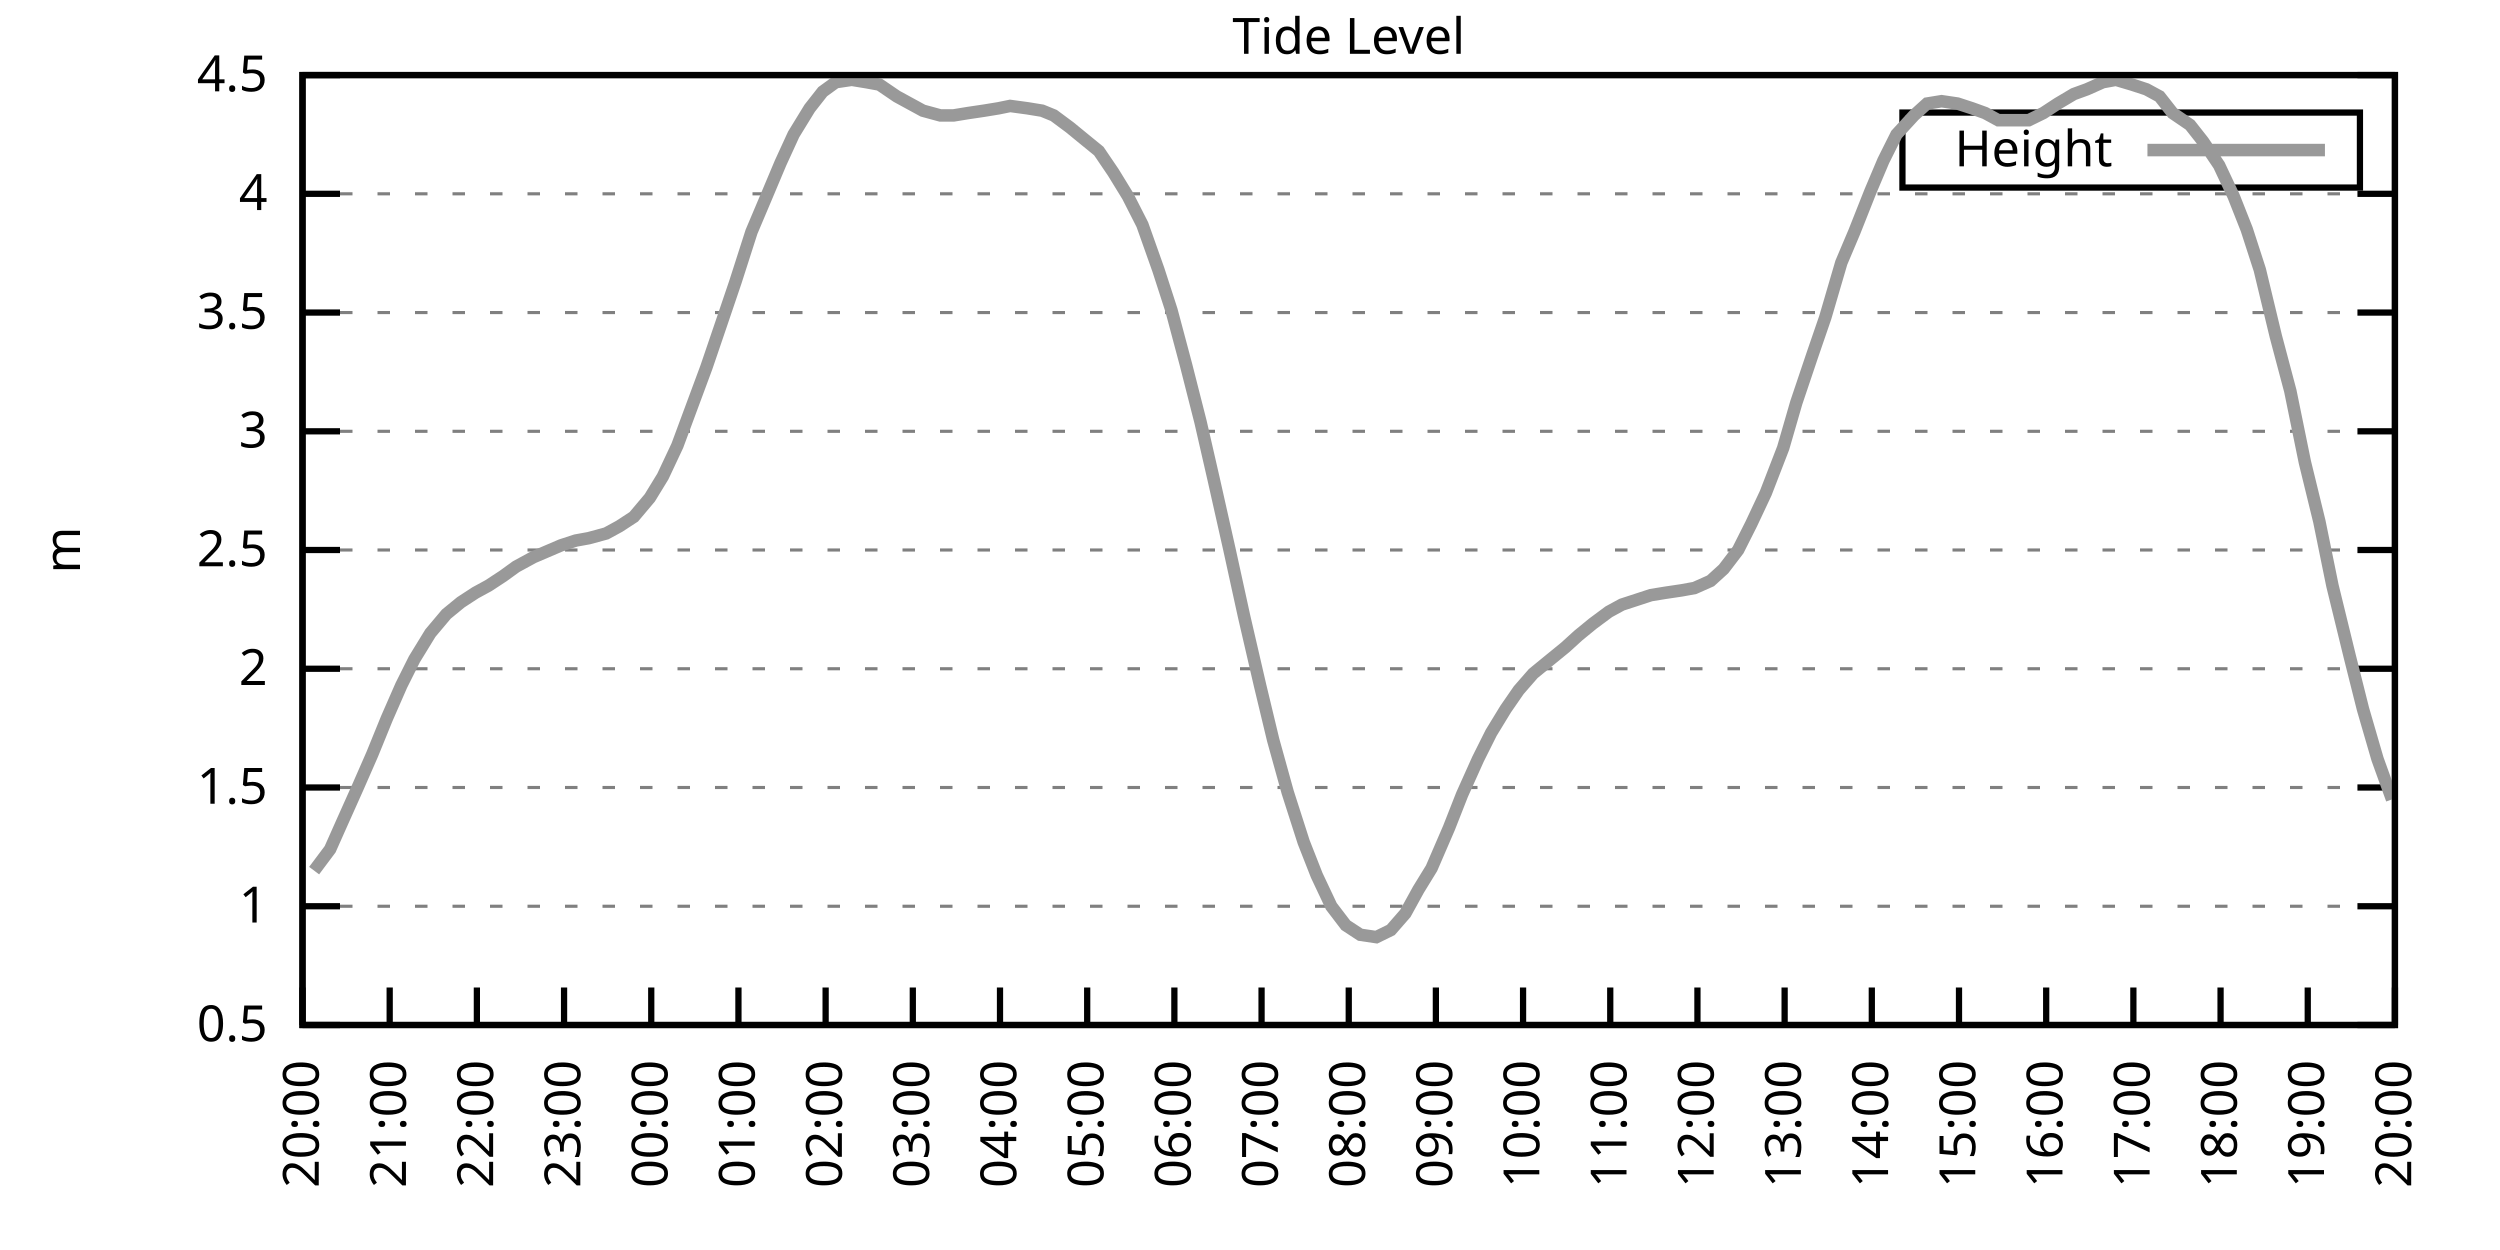
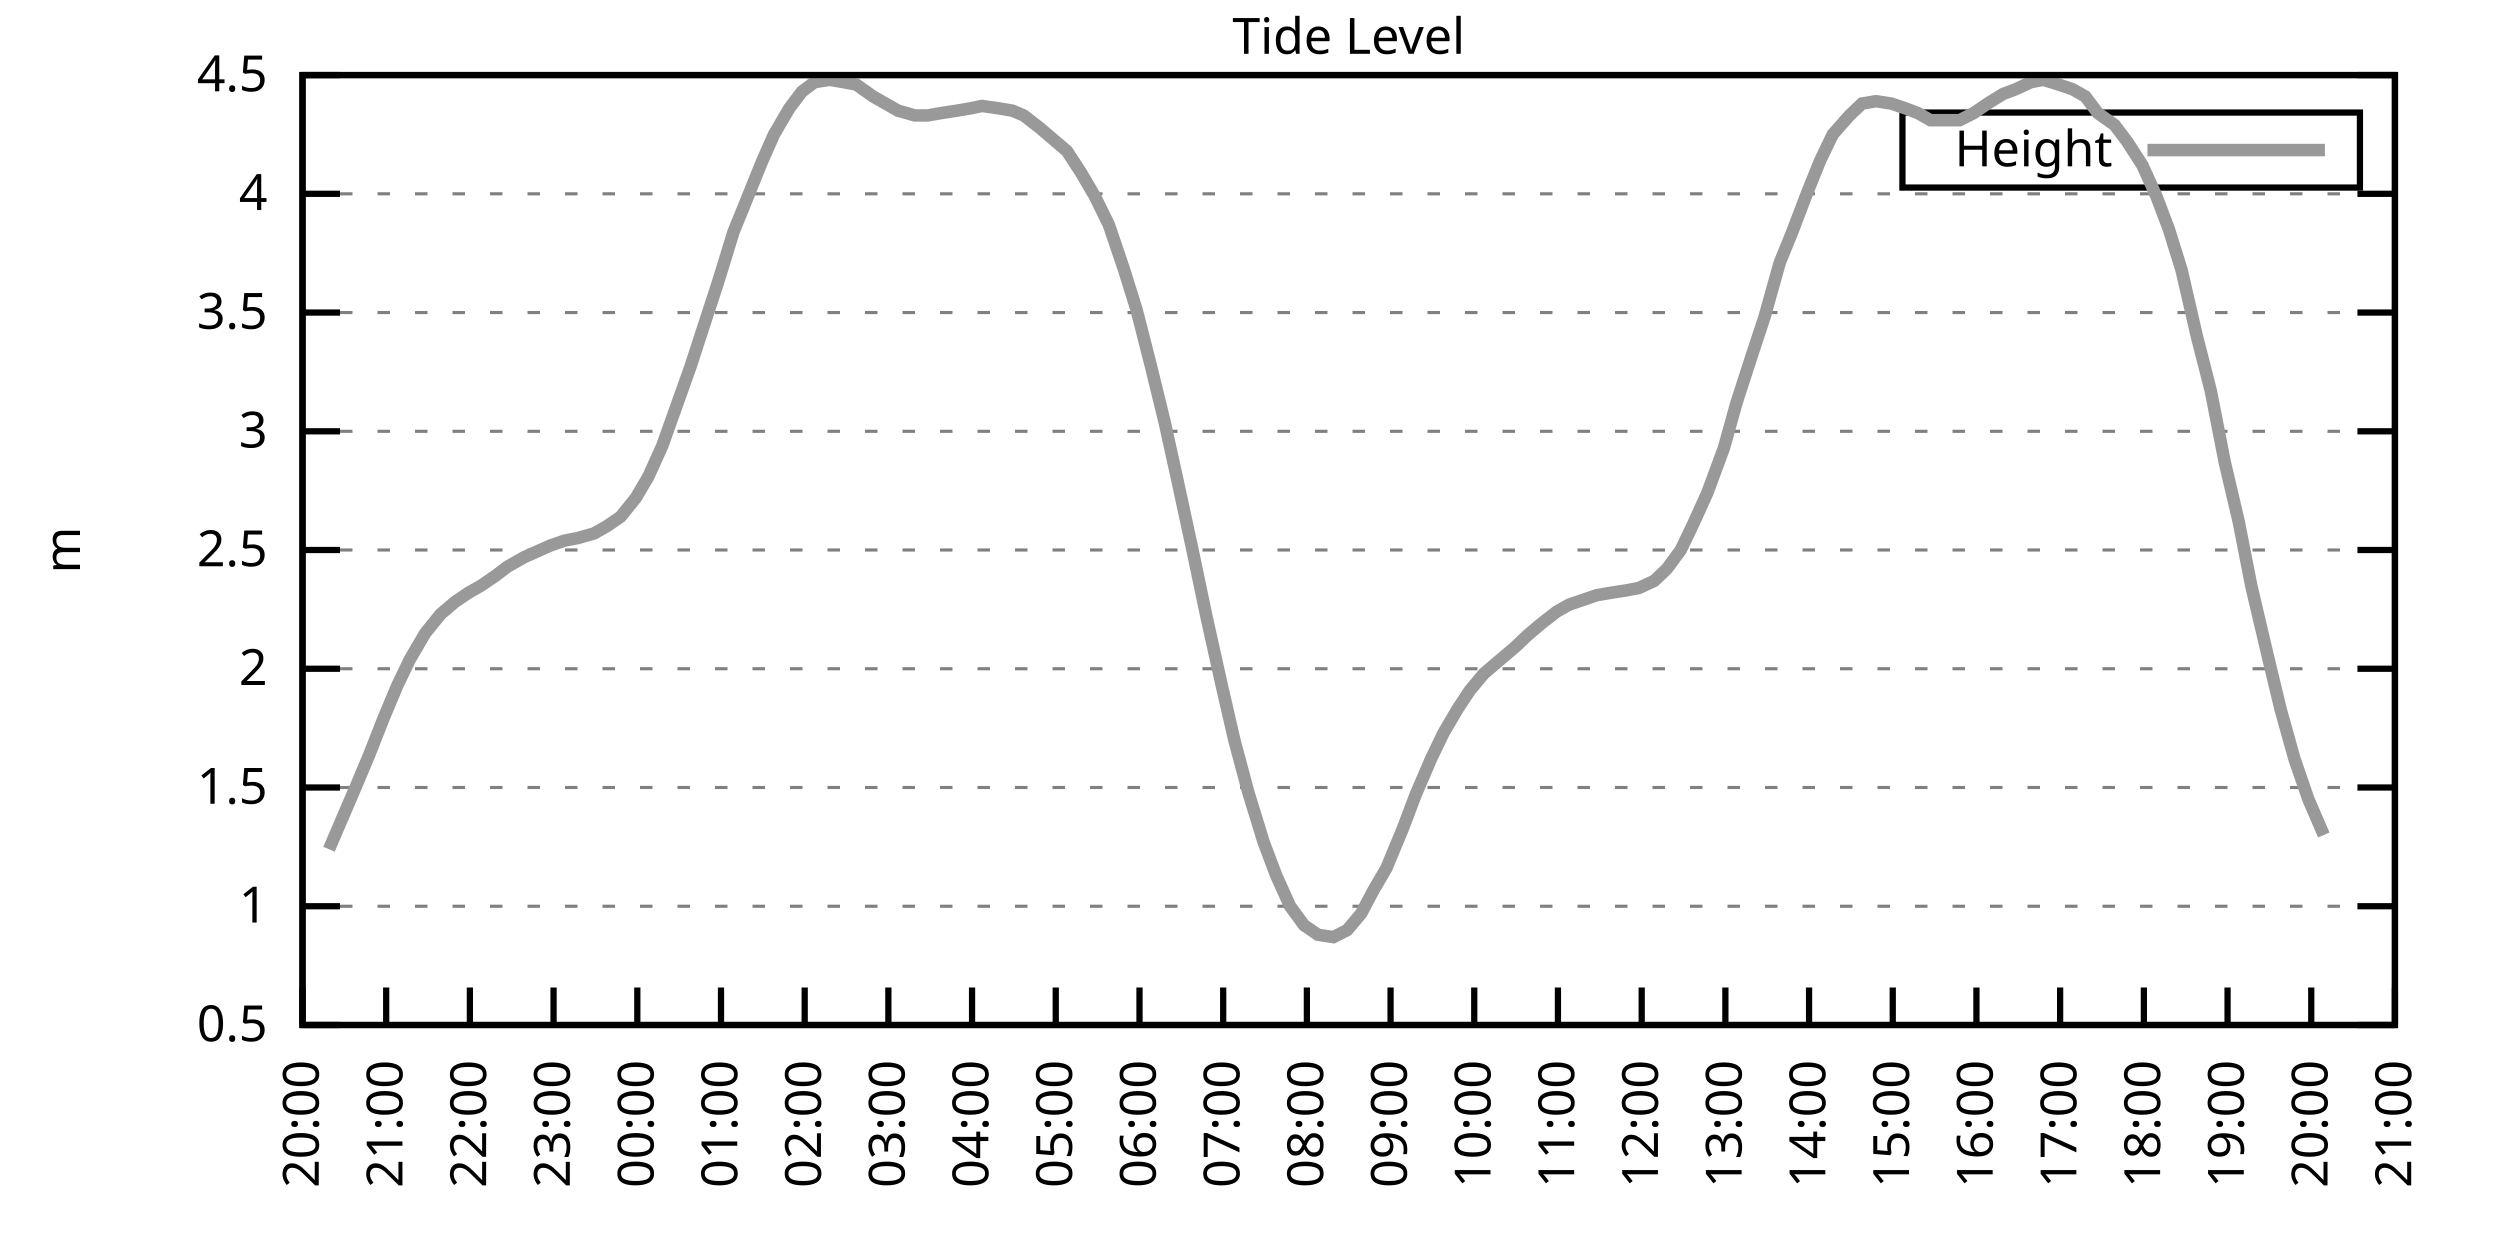
<svg xmlns="http://www.w3.org/2000/svg" xmlns:xlink="http://www.w3.org/1999/xlink" width="400" height="200" viewBox="0 0 400 200">
  <g id="gnuplot_canvas">
    <rect x="0" y="0" width="400" height="200" fill="none" />
    <defs>
      <circle id="gpDot" r="0.5" stroke-width="0.5" stroke="currentColor" />
      <path id="gpPt0" stroke-width="0.333" stroke="currentColor" d="M-1,0 h2 M0,-1 v2" />
      <path id="gpPt1" stroke-width="0.333" stroke="currentColor" d="M-1,-1 L1,1 M1,-1 L-1,1" />
      <path id="gpPt2" stroke-width="0.333" stroke="currentColor" d="M-1,0 L1,0 M0,-1 L0,1 M-1,-1 L1,1 M-1,1 L1,-1" />
      <rect id="gpPt3" stroke-width="0.333" stroke="currentColor" x="-1" y="-1" width="2" height="2" />
      <rect id="gpPt4" stroke-width="0.333" stroke="currentColor" fill="currentColor" x="-1" y="-1" width="2" height="2" />
      <circle id="gpPt5" stroke-width="0.333" stroke="currentColor" cx="0" cy="0" r="1" />
      <use xlink:href="#gpPt5" id="gpPt6" fill="currentColor" stroke="none" />
      <path id="gpPt7" stroke-width="0.333" stroke="currentColor" d="M0,-1.33 L-1.33,0.67 L1.33,0.67 z" />
      <use xlink:href="#gpPt7" id="gpPt8" fill="currentColor" stroke="none" />
      <use xlink:href="#gpPt7" id="gpPt9" stroke="currentColor" transform="rotate(180)" />
      <use xlink:href="#gpPt9" id="gpPt10" fill="currentColor" stroke="none" />
      <use xlink:href="#gpPt3" id="gpPt11" stroke="currentColor" transform="rotate(45)" />
      <use xlink:href="#gpPt11" id="gpPt12" fill="currentColor" stroke="none" />
      <path id="gpPt13" stroke-width="0.333" stroke="currentColor" d="M0,1.330 L1.265,0.411 L0.782,-1.067 L-0.782,-1.076 L-1.265,0.411 z" />
      <use xlink:href="#gpPt13" id="gpPt14" fill="currentColor" stroke="none" />
      <filter id="textbox" filterUnits="objectBoundingBox" x="0" y="0" height="1" width="1">
        <feFlood flood-color="white" flood-opacity="1" result="bgnd" />
        <feComposite in="SourceGraphic" in2="bgnd" operator="atop" />
      </filter>
      <filter id="greybox" filterUnits="objectBoundingBox" x="0" y="0" height="1" width="1">
        <feFlood flood-color="lightgrey" flood-opacity="1" result="grey" />
        <feComposite in="SourceGraphic" in2="grey" operator="atop" />
      </filter>
    </defs>
    <g fill="none" color="white" stroke="currentColor" stroke-width="1.00" stroke-linecap="butt" stroke-linejoin="miter">
</g>
    <g fill="none" color="black" stroke="currentColor" stroke-width="1.00" stroke-linecap="butt" stroke-linejoin="miter">
      <g stroke="none" shape-rendering="crispEdges">
        <polygon fill="rgb(255, 255, 255)" points="48.40,164.00 383.18,164.00 383.18,12.02 48.40,12.02 " />
      </g>
    </g>
    <g fill="none" color="black" stroke="currentColor" stroke-width="1.00" stroke-linecap="butt" stroke-linejoin="miter">
</g>
    <g fill="none" color="black" stroke="black" stroke-width="0.50" stroke-linecap="butt" stroke-linejoin="miter">
</g>
    <g fill="none" color="gray" stroke="currentColor" stroke-width="0.50" stroke-linecap="butt" stroke-linejoin="miter">
      <path stroke="gray" stroke-dasharray="2,4" class="gridline" d="M48.40,164.00 L383.19,164.00  " />
    </g>
    <g fill="none" color="gray" stroke="gray" stroke-width="1.00" stroke-linecap="butt" stroke-linejoin="miter">
</g>
    <g fill="none" color="black" stroke="currentColor" stroke-width="1.00" stroke-linecap="butt" stroke-linejoin="miter">
      <path stroke="black" d="M48.40,164.00 L54.40,164.00 M383.19,164.00 L377.19,164.00  " />
      <g transform="translate(42.80,166.60)" stroke="none" fill="black" font-family="Sans" font-size="8.00" text-anchor="end">
        <text>
          <tspan font-family="Sans"> 0.5</tspan>
        </text>
      </g>
    </g>
    <g fill="none" color="black" stroke="currentColor" stroke-width="1.00" stroke-linecap="butt" stroke-linejoin="miter">
</g>
    <g fill="none" color="black" stroke="black" stroke-width="0.50" stroke-linecap="butt" stroke-linejoin="miter">
</g>
    <g fill="none" color="gray" stroke="currentColor" stroke-width="0.50" stroke-linecap="butt" stroke-linejoin="miter">
      <path stroke="gray" stroke-dasharray="2,4" class="gridline" d="M48.40,145.00 L383.19,145.00  " />
    </g>
    <g fill="none" color="gray" stroke="gray" stroke-width="1.00" stroke-linecap="butt" stroke-linejoin="miter">
</g>
    <g fill="none" color="black" stroke="currentColor" stroke-width="1.00" stroke-linecap="butt" stroke-linejoin="miter">
      <path stroke="black" d="M48.40,145.00 L54.40,145.00 M383.19,145.00 L377.19,145.00  " />
      <g transform="translate(42.80,147.60)" stroke="none" fill="black" font-family="Sans" font-size="8.00" text-anchor="end">
        <text>
          <tspan font-family="Sans"> 1</tspan>
        </text>
      </g>
    </g>
    <g fill="none" color="black" stroke="currentColor" stroke-width="1.00" stroke-linecap="butt" stroke-linejoin="miter">
</g>
    <g fill="none" color="black" stroke="black" stroke-width="0.50" stroke-linecap="butt" stroke-linejoin="miter">
</g>
    <g fill="none" color="gray" stroke="currentColor" stroke-width="0.50" stroke-linecap="butt" stroke-linejoin="miter">
      <path stroke="gray" stroke-dasharray="2,4" class="gridline" d="M48.40,126.00 L383.19,126.00  " />
    </g>
    <g fill="none" color="gray" stroke="gray" stroke-width="1.00" stroke-linecap="butt" stroke-linejoin="miter">
</g>
    <g fill="none" color="black" stroke="currentColor" stroke-width="1.00" stroke-linecap="butt" stroke-linejoin="miter">
      <path stroke="black" d="M48.40,126.00 L54.40,126.00 M383.19,126.00 L377.19,126.00  " />
      <g transform="translate(42.80,128.60)" stroke="none" fill="black" font-family="Sans" font-size="8.00" text-anchor="end">
        <text>
          <tspan font-family="Sans"> 1.5</tspan>
        </text>
      </g>
    </g>
    <g fill="none" color="black" stroke="currentColor" stroke-width="1.00" stroke-linecap="butt" stroke-linejoin="miter">
</g>
    <g fill="none" color="black" stroke="black" stroke-width="0.50" stroke-linecap="butt" stroke-linejoin="miter">
</g>
    <g fill="none" color="gray" stroke="currentColor" stroke-width="0.50" stroke-linecap="butt" stroke-linejoin="miter">
      <path stroke="gray" stroke-dasharray="2,4" class="gridline" d="M48.40,107.00 L383.19,107.00  " />
    </g>
    <g fill="none" color="gray" stroke="gray" stroke-width="1.00" stroke-linecap="butt" stroke-linejoin="miter">
</g>
    <g fill="none" color="black" stroke="currentColor" stroke-width="1.00" stroke-linecap="butt" stroke-linejoin="miter">
      <path stroke="black" d="M48.40,107.00 L54.40,107.00 M383.19,107.00 L377.19,107.00  " />
      <g transform="translate(42.80,109.60)" stroke="none" fill="black" font-family="Sans" font-size="8.00" text-anchor="end">
        <text>
          <tspan font-family="Sans"> 2</tspan>
        </text>
      </g>
    </g>
    <g fill="none" color="black" stroke="currentColor" stroke-width="1.00" stroke-linecap="butt" stroke-linejoin="miter">
</g>
    <g fill="none" color="black" stroke="black" stroke-width="0.50" stroke-linecap="butt" stroke-linejoin="miter">
</g>
    <g fill="none" color="gray" stroke="currentColor" stroke-width="0.50" stroke-linecap="butt" stroke-linejoin="miter">
      <path stroke="gray" stroke-dasharray="2,4" class="gridline" d="M48.40,88.00 L383.19,88.00  " />
    </g>
    <g fill="none" color="gray" stroke="gray" stroke-width="1.00" stroke-linecap="butt" stroke-linejoin="miter">
</g>
    <g fill="none" color="black" stroke="currentColor" stroke-width="1.00" stroke-linecap="butt" stroke-linejoin="miter">
      <path stroke="black" d="M48.40,88.00 L54.40,88.00 M383.19,88.00 L377.19,88.00  " />
      <g transform="translate(42.80,90.60)" stroke="none" fill="black" font-family="Sans" font-size="8.00" text-anchor="end">
        <text>
          <tspan font-family="Sans"> 2.5</tspan>
        </text>
      </g>
    </g>
    <g fill="none" color="black" stroke="currentColor" stroke-width="1.00" stroke-linecap="butt" stroke-linejoin="miter">
</g>
    <g fill="none" color="black" stroke="black" stroke-width="0.50" stroke-linecap="butt" stroke-linejoin="miter">
</g>
    <g fill="none" color="gray" stroke="currentColor" stroke-width="0.50" stroke-linecap="butt" stroke-linejoin="miter">
      <path stroke="gray" stroke-dasharray="2,4" class="gridline" d="M48.40,69.01 L383.19,69.01  " />
    </g>
    <g fill="none" color="gray" stroke="gray" stroke-width="1.00" stroke-linecap="butt" stroke-linejoin="miter">
</g>
    <g fill="none" color="black" stroke="currentColor" stroke-width="1.00" stroke-linecap="butt" stroke-linejoin="miter">
      <path stroke="black" d="M48.40,69.01 L54.40,69.01 M383.19,69.01 L377.19,69.01  " />
      <g transform="translate(42.80,71.61)" stroke="none" fill="black" font-family="Sans" font-size="8.00" text-anchor="end">
        <text>
          <tspan font-family="Sans"> 3</tspan>
        </text>
      </g>
    </g>
    <g fill="none" color="black" stroke="currentColor" stroke-width="1.00" stroke-linecap="butt" stroke-linejoin="miter">
</g>
    <g fill="none" color="black" stroke="black" stroke-width="0.50" stroke-linecap="butt" stroke-linejoin="miter">
</g>
    <g fill="none" color="gray" stroke="currentColor" stroke-width="0.50" stroke-linecap="butt" stroke-linejoin="miter">
      <path stroke="gray" stroke-dasharray="2,4" class="gridline" d="M48.40,50.01 L383.19,50.01  " />
    </g>
    <g fill="none" color="gray" stroke="gray" stroke-width="1.00" stroke-linecap="butt" stroke-linejoin="miter">
</g>
    <g fill="none" color="black" stroke="currentColor" stroke-width="1.00" stroke-linecap="butt" stroke-linejoin="miter">
      <path stroke="black" d="M48.40,50.01 L54.40,50.01 M383.19,50.01 L377.19,50.01  " />
      <g transform="translate(42.80,52.61)" stroke="none" fill="black" font-family="Sans" font-size="8.00" text-anchor="end">
        <text>
          <tspan font-family="Sans"> 3.5</tspan>
        </text>
      </g>
    </g>
    <g fill="none" color="black" stroke="currentColor" stroke-width="1.00" stroke-linecap="butt" stroke-linejoin="miter">
</g>
    <g fill="none" color="black" stroke="black" stroke-width="0.50" stroke-linecap="butt" stroke-linejoin="miter">
</g>
    <g fill="none" color="gray" stroke="currentColor" stroke-width="0.50" stroke-linecap="butt" stroke-linejoin="miter">
      <path stroke="gray" stroke-dasharray="2,4" class="gridline" d="M48.40,31.01 L383.19,31.01  " />
    </g>
    <g fill="none" color="gray" stroke="gray" stroke-width="1.00" stroke-linecap="butt" stroke-linejoin="miter">
</g>
    <g fill="none" color="black" stroke="currentColor" stroke-width="1.00" stroke-linecap="butt" stroke-linejoin="miter">
      <path stroke="black" d="M48.40,31.01 L54.40,31.01 M383.19,31.01 L377.19,31.01  " />
      <g transform="translate(42.80,33.61)" stroke="none" fill="black" font-family="Sans" font-size="8.00" text-anchor="end">
        <text>
          <tspan font-family="Sans"> 4</tspan>
        </text>
      </g>
    </g>
    <g fill="none" color="black" stroke="currentColor" stroke-width="1.00" stroke-linecap="butt" stroke-linejoin="miter">
</g>
    <g fill="none" color="black" stroke="black" stroke-width="0.50" stroke-linecap="butt" stroke-linejoin="miter">
</g>
    <g fill="none" color="gray" stroke="currentColor" stroke-width="0.50" stroke-linecap="butt" stroke-linejoin="miter">
      <path stroke="gray" stroke-dasharray="2,4" class="gridline" d="M48.40,12.01 L383.19,12.01  " />
    </g>
    <g fill="none" color="gray" stroke="gray" stroke-width="1.00" stroke-linecap="butt" stroke-linejoin="miter">
</g>
    <g fill="none" color="black" stroke="currentColor" stroke-width="1.00" stroke-linecap="butt" stroke-linejoin="miter">
      <path stroke="black" d="M48.40,12.01 L54.40,12.01 M383.19,12.01 L377.19,12.01  " />
      <g transform="translate(42.80,14.61)" stroke="none" fill="black" font-family="Sans" font-size="8.00" text-anchor="end">
        <text>
          <tspan font-family="Sans"> 4.5</tspan>
        </text>
      </g>
    </g>
    <g fill="none" color="black" stroke="currentColor" stroke-width="1.00" stroke-linecap="butt" stroke-linejoin="miter">
      <path stroke="black" d="M48.40,164.00 L48.40,158.00  " />
      <g transform="translate(51.00,169.60) rotate(270.00)" stroke="none" fill="black" font-family="Sans" font-size="8.00" text-anchor="end">
        <text>
          <tspan font-family="Sans">20:00</tspan>
        </text>
      </g>
    </g>
    <g fill="none" color="black" stroke="currentColor" stroke-width="1.00" stroke-linecap="butt" stroke-linejoin="miter">
-       <path stroke="black" d="M62.35,164.00 L62.35,158.00  " />
-       <g transform="translate(64.95,169.60) rotate(270.00)" stroke="none" fill="black" font-family="Sans" font-size="8.00" text-anchor="end">
+       <path stroke="black" d="M61.79,164.00 L61.79,158.00  " />
+       <g transform="translate(64.39,169.60) rotate(270.00)" stroke="none" fill="black" font-family="Sans" font-size="8.00" text-anchor="end">
        <text>
          <tspan font-family="Sans">21:00</tspan>
        </text>
      </g>
    </g>
    <g fill="none" color="black" stroke="currentColor" stroke-width="1.00" stroke-linecap="butt" stroke-linejoin="miter">
-       <path stroke="black" d="M76.30,164.00 L76.30,158.00  " />
-       <g transform="translate(78.90,169.60) rotate(270.00)" stroke="none" fill="black" font-family="Sans" font-size="8.00" text-anchor="end">
+       <path stroke="black" d="M75.18,164.00 L75.18,158.00  " />
+       <g transform="translate(77.78,169.60) rotate(270.00)" stroke="none" fill="black" font-family="Sans" font-size="8.00" text-anchor="end">
        <text>
          <tspan font-family="Sans">22:00</tspan>
        </text>
      </g>
    </g>
    <g fill="none" color="black" stroke="currentColor" stroke-width="1.00" stroke-linecap="butt" stroke-linejoin="miter">
-       <path stroke="black" d="M90.25,164.00 L90.25,158.00  " />
-       <g transform="translate(92.85,169.60) rotate(270.00)" stroke="none" fill="black" font-family="Sans" font-size="8.00" text-anchor="end">
+       <path stroke="black" d="M88.57,164.00 L88.57,158.00  " />
+       <g transform="translate(91.17,169.60) rotate(270.00)" stroke="none" fill="black" font-family="Sans" font-size="8.00" text-anchor="end">
        <text>
          <tspan font-family="Sans">23:00</tspan>
        </text>
      </g>
    </g>
    <g fill="none" color="black" stroke="currentColor" stroke-width="1.00" stroke-linecap="butt" stroke-linejoin="miter">
-       <path stroke="black" d="M104.20,164.00 L104.20,158.00  " />
-       <g transform="translate(106.80,169.60) rotate(270.00)" stroke="none" fill="black" font-family="Sans" font-size="8.00" text-anchor="end">
+       <path stroke="black" d="M101.97,164.00 L101.97,158.00  " />
+       <g transform="translate(104.57,169.60) rotate(270.00)" stroke="none" fill="black" font-family="Sans" font-size="8.00" text-anchor="end">
        <text>
          <tspan font-family="Sans">00:00</tspan>
        </text>
      </g>
    </g>
    <g fill="none" color="black" stroke="currentColor" stroke-width="1.00" stroke-linecap="butt" stroke-linejoin="miter">
-       <path stroke="black" d="M118.15,164.00 L118.15,158.00  " />
-       <g transform="translate(120.75,169.60) rotate(270.00)" stroke="none" fill="black" font-family="Sans" font-size="8.00" text-anchor="end">
+       <path stroke="black" d="M115.36,164.00 L115.36,158.00  " />
+       <g transform="translate(117.96,169.60) rotate(270.00)" stroke="none" fill="black" font-family="Sans" font-size="8.00" text-anchor="end">
        <text>
          <tspan font-family="Sans">01:00</tspan>
        </text>
      </g>
    </g>
    <g fill="none" color="black" stroke="currentColor" stroke-width="1.00" stroke-linecap="butt" stroke-linejoin="miter">
-       <path stroke="black" d="M132.10,164.00 L132.10,158.00  " />
-       <g transform="translate(134.70,169.60) rotate(270.00)" stroke="none" fill="black" font-family="Sans" font-size="8.00" text-anchor="end">
+       <path stroke="black" d="M128.75,164.00 L128.75,158.00  " />
+       <g transform="translate(131.35,169.60) rotate(270.00)" stroke="none" fill="black" font-family="Sans" font-size="8.00" text-anchor="end">
        <text>
          <tspan font-family="Sans">02:00</tspan>
        </text>
      </g>
    </g>
    <g fill="none" color="black" stroke="currentColor" stroke-width="1.00" stroke-linecap="butt" stroke-linejoin="miter">
-       <path stroke="black" d="M146.05,164.00 L146.05,158.00  " />
-       <g transform="translate(148.65,169.60) rotate(270.00)" stroke="none" fill="black" font-family="Sans" font-size="8.00" text-anchor="end">
+       <path stroke="black" d="M142.14,164.00 L142.14,158.00  " />
+       <g transform="translate(144.74,169.60) rotate(270.00)" stroke="none" fill="black" font-family="Sans" font-size="8.00" text-anchor="end">
        <text>
          <tspan font-family="Sans">03:00</tspan>
        </text>
      </g>
    </g>
    <g fill="none" color="black" stroke="currentColor" stroke-width="1.00" stroke-linecap="butt" stroke-linejoin="miter">
-       <path stroke="black" d="M160.00,164.00 L160.00,158.00  " />
-       <g transform="translate(162.60,169.60) rotate(270.00)" stroke="none" fill="black" font-family="Sans" font-size="8.00" text-anchor="end">
+       <path stroke="black" d="M155.53,164.00 L155.53,158.00  " />
+       <g transform="translate(158.13,169.60) rotate(270.00)" stroke="none" fill="black" font-family="Sans" font-size="8.00" text-anchor="end">
        <text>
          <tspan font-family="Sans">04:00</tspan>
        </text>
      </g>
    </g>
    <g fill="none" color="black" stroke="currentColor" stroke-width="1.00" stroke-linecap="butt" stroke-linejoin="miter">
-       <path stroke="black" d="M173.95,164.00 L173.95,158.00  " />
-       <g transform="translate(176.55,169.60) rotate(270.00)" stroke="none" fill="black" font-family="Sans" font-size="8.00" text-anchor="end">
+       <path stroke="black" d="M168.92,164.00 L168.92,158.00  " />
+       <g transform="translate(171.52,169.60) rotate(270.00)" stroke="none" fill="black" font-family="Sans" font-size="8.00" text-anchor="end">
        <text>
          <tspan font-family="Sans">05:00</tspan>
        </text>
      </g>
    </g>
    <g fill="none" color="black" stroke="currentColor" stroke-width="1.00" stroke-linecap="butt" stroke-linejoin="miter">
-       <path stroke="black" d="M187.90,164.00 L187.90,158.00  " />
-       <g transform="translate(190.50,169.60) rotate(270.00)" stroke="none" fill="black" font-family="Sans" font-size="8.00" text-anchor="end">
+       <path stroke="black" d="M182.32,164.00 L182.32,158.00  " />
+       <g transform="translate(184.92,169.60) rotate(270.00)" stroke="none" fill="black" font-family="Sans" font-size="8.00" text-anchor="end">
        <text>
          <tspan font-family="Sans">06:00</tspan>
        </text>
      </g>
    </g>
    <g fill="none" color="black" stroke="currentColor" stroke-width="1.00" stroke-linecap="butt" stroke-linejoin="miter">
-       <path stroke="black" d="M201.85,164.00 L201.85,158.00  " />
-       <g transform="translate(204.45,169.60) rotate(270.00)" stroke="none" fill="black" font-family="Sans" font-size="8.00" text-anchor="end">
+       <path stroke="black" d="M195.71,164.00 L195.71,158.00  " />
+       <g transform="translate(198.31,169.60) rotate(270.00)" stroke="none" fill="black" font-family="Sans" font-size="8.00" text-anchor="end">
        <text>
          <tspan font-family="Sans">07:00</tspan>
        </text>
      </g>
    </g>
    <g fill="none" color="black" stroke="currentColor" stroke-width="1.00" stroke-linecap="butt" stroke-linejoin="miter">
-       <path stroke="black" d="M215.80,164.00 L215.80,158.00  " />
-       <g transform="translate(218.40,169.60) rotate(270.00)" stroke="none" fill="black" font-family="Sans" font-size="8.00" text-anchor="end">
+       <path stroke="black" d="M209.10,164.00 L209.10,158.00  " />
+       <g transform="translate(211.70,169.60) rotate(270.00)" stroke="none" fill="black" font-family="Sans" font-size="8.00" text-anchor="end">
        <text>
          <tspan font-family="Sans">08:00</tspan>
        </text>
      </g>
    </g>
    <g fill="none" color="black" stroke="currentColor" stroke-width="1.00" stroke-linecap="butt" stroke-linejoin="miter">
-       <path stroke="black" d="M229.74,164.00 L229.74,158.00  " />
-       <g transform="translate(232.34,169.60) rotate(270.00)" stroke="none" fill="black" font-family="Sans" font-size="8.00" text-anchor="end">
+       <path stroke="black" d="M222.49,164.00 L222.49,158.00  " />
+       <g transform="translate(225.09,169.60) rotate(270.00)" stroke="none" fill="black" font-family="Sans" font-size="8.00" text-anchor="end">
        <text>
          <tspan font-family="Sans">09:00</tspan>
        </text>
      </g>
    </g>
    <g fill="none" color="black" stroke="currentColor" stroke-width="1.00" stroke-linecap="butt" stroke-linejoin="miter">
-       <path stroke="black" d="M243.69,164.00 L243.69,158.00  " />
-       <g transform="translate(246.29,169.60) rotate(270.00)" stroke="none" fill="black" font-family="Sans" font-size="8.00" text-anchor="end">
+       <path stroke="black" d="M235.88,164.00 L235.88,158.00  " />
+       <g transform="translate(238.48,169.60) rotate(270.00)" stroke="none" fill="black" font-family="Sans" font-size="8.00" text-anchor="end">
        <text>
          <tspan font-family="Sans">10:00</tspan>
        </text>
      </g>
    </g>
    <g fill="none" color="black" stroke="currentColor" stroke-width="1.00" stroke-linecap="butt" stroke-linejoin="miter">
-       <path stroke="black" d="M257.64,164.00 L257.64,158.00  " />
-       <g transform="translate(260.24,169.60) rotate(270.00)" stroke="none" fill="black" font-family="Sans" font-size="8.00" text-anchor="end">
+       <path stroke="black" d="M249.27,164.00 L249.27,158.00  " />
+       <g transform="translate(251.87,169.60) rotate(270.00)" stroke="none" fill="black" font-family="Sans" font-size="8.00" text-anchor="end">
        <text>
          <tspan font-family="Sans">11:00</tspan>
        </text>
      </g>
    </g>
    <g fill="none" color="black" stroke="currentColor" stroke-width="1.00" stroke-linecap="butt" stroke-linejoin="miter">
-       <path stroke="black" d="M271.59,164.00 L271.59,158.00  " />
-       <g transform="translate(274.19,169.60) rotate(270.00)" stroke="none" fill="black" font-family="Sans" font-size="8.00" text-anchor="end">
+       <path stroke="black" d="M262.67,164.00 L262.67,158.00  " />
+       <g transform="translate(265.27,169.60) rotate(270.00)" stroke="none" fill="black" font-family="Sans" font-size="8.00" text-anchor="end">
        <text>
          <tspan font-family="Sans">12:00</tspan>
        </text>
      </g>
    </g>
    <g fill="none" color="black" stroke="currentColor" stroke-width="1.00" stroke-linecap="butt" stroke-linejoin="miter">
-       <path stroke="black" d="M285.54,164.00 L285.54,158.00  " />
-       <g transform="translate(288.14,169.60) rotate(270.00)" stroke="none" fill="black" font-family="Sans" font-size="8.00" text-anchor="end">
+       <path stroke="black" d="M276.06,164.00 L276.06,158.00  " />
+       <g transform="translate(278.66,169.60) rotate(270.00)" stroke="none" fill="black" font-family="Sans" font-size="8.00" text-anchor="end">
        <text>
          <tspan font-family="Sans">13:00</tspan>
        </text>
      </g>
    </g>
    <g fill="none" color="black" stroke="currentColor" stroke-width="1.00" stroke-linecap="butt" stroke-linejoin="miter">
-       <path stroke="black" d="M299.49,164.00 L299.49,158.00  " />
-       <g transform="translate(302.09,169.60) rotate(270.00)" stroke="none" fill="black" font-family="Sans" font-size="8.00" text-anchor="end">
+       <path stroke="black" d="M289.45,164.00 L289.45,158.00  " />
+       <g transform="translate(292.05,169.60) rotate(270.00)" stroke="none" fill="black" font-family="Sans" font-size="8.00" text-anchor="end">
        <text>
          <tspan font-family="Sans">14:00</tspan>
        </text>
      </g>
    </g>
    <g fill="none" color="black" stroke="currentColor" stroke-width="1.00" stroke-linecap="butt" stroke-linejoin="miter">
-       <path stroke="black" d="M313.44,164.00 L313.44,158.00  " />
-       <g transform="translate(316.04,169.60) rotate(270.00)" stroke="none" fill="black" font-family="Sans" font-size="8.00" text-anchor="end">
+       <path stroke="black" d="M302.84,164.00 L302.84,158.00  " />
+       <g transform="translate(305.44,169.60) rotate(270.00)" stroke="none" fill="black" font-family="Sans" font-size="8.00" text-anchor="end">
        <text>
          <tspan font-family="Sans">15:00</tspan>
        </text>
      </g>
    </g>
    <g fill="none" color="black" stroke="currentColor" stroke-width="1.00" stroke-linecap="butt" stroke-linejoin="miter">
-       <path stroke="black" d="M327.39,164.00 L327.39,158.00  " />
-       <g transform="translate(329.99,169.60) rotate(270.00)" stroke="none" fill="black" font-family="Sans" font-size="8.00" text-anchor="end">
+       <path stroke="black" d="M316.23,164.00 L316.23,158.00  " />
+       <g transform="translate(318.83,169.60) rotate(270.00)" stroke="none" fill="black" font-family="Sans" font-size="8.00" text-anchor="end">
        <text>
          <tspan font-family="Sans">16:00</tspan>
        </text>
      </g>
    </g>
    <g fill="none" color="black" stroke="currentColor" stroke-width="1.00" stroke-linecap="butt" stroke-linejoin="miter">
-       <path stroke="black" d="M341.34,164.00 L341.34,158.00  " />
-       <g transform="translate(343.94,169.60) rotate(270.00)" stroke="none" fill="black" font-family="Sans" font-size="8.00" text-anchor="end">
+       <path stroke="black" d="M329.62,164.00 L329.62,158.00  " />
+       <g transform="translate(332.22,169.60) rotate(270.00)" stroke="none" fill="black" font-family="Sans" font-size="8.00" text-anchor="end">
        <text>
          <tspan font-family="Sans">17:00</tspan>
        </text>
      </g>
    </g>
    <g fill="none" color="black" stroke="currentColor" stroke-width="1.00" stroke-linecap="butt" stroke-linejoin="miter">
-       <path stroke="black" d="M355.29,164.00 L355.29,158.00  " />
-       <g transform="translate(357.89,169.60) rotate(270.00)" stroke="none" fill="black" font-family="Sans" font-size="8.00" text-anchor="end">
+       <path stroke="black" d="M343.02,164.00 L343.02,158.00  " />
+       <g transform="translate(345.62,169.60) rotate(270.00)" stroke="none" fill="black" font-family="Sans" font-size="8.00" text-anchor="end">
        <text>
          <tspan font-family="Sans">18:00</tspan>
        </text>
      </g>
    </g>
    <g fill="none" color="black" stroke="currentColor" stroke-width="1.00" stroke-linecap="butt" stroke-linejoin="miter">
-       <path stroke="black" d="M369.24,164.00 L369.24,158.00  " />
-       <g transform="translate(371.84,169.60) rotate(270.00)" stroke="none" fill="black" font-family="Sans" font-size="8.00" text-anchor="end">
+       <path stroke="black" d="M356.41,164.00 L356.41,158.00  " />
+       <g transform="translate(359.01,169.60) rotate(270.00)" stroke="none" fill="black" font-family="Sans" font-size="8.00" text-anchor="end">
        <text>
          <tspan font-family="Sans">19:00</tspan>
+         </text>
+       </g>
+     </g>
+     <g fill="none" color="black" stroke="currentColor" stroke-width="1.00" stroke-linecap="butt" stroke-linejoin="miter">
+       <path stroke="black" d="M369.80,164.00 L369.80,158.00  " />
+       <g transform="translate(372.40,169.60) rotate(270.00)" stroke="none" fill="black" font-family="Sans" font-size="8.00" text-anchor="end">
+         <text>
+           <tspan font-family="Sans">20:00</tspan>
        </text>
      </g>
    </g>
    <g fill="none" color="black" stroke="currentColor" stroke-width="1.00" stroke-linecap="butt" stroke-linejoin="miter">
      <path stroke="black" d="M383.19,164.00 L383.19,158.00  " />
      <g transform="translate(385.79,169.60) rotate(270.00)" stroke="none" fill="black" font-family="Sans" font-size="8.00" text-anchor="end">
        <text>
-           <tspan font-family="Sans">20:00</tspan>
+           <tspan font-family="Sans">21:00</tspan>
        </text>
      </g>
    </g>
    <g fill="none" color="black" stroke="currentColor" stroke-width="1.00" stroke-linecap="butt" stroke-linejoin="miter">
</g>
    <g fill="none" color="black" stroke="currentColor" stroke-width="1.00" stroke-linecap="butt" stroke-linejoin="miter">
      <path stroke="black" d="M48.40,12.01 L48.40,164.00 L383.19,164.00 L383.19,12.01 L48.40,12.01 Z  " />
    </g>
    <g fill="none" color="black" stroke="currentColor" stroke-width="1.00" stroke-linecap="butt" stroke-linejoin="miter">
</g>
    <g fill="none" color="black" stroke="currentColor" stroke-width="1.00" stroke-linecap="butt" stroke-linejoin="miter">
      <path stroke="black" d="M304.39,30.01 L304.39,18.01 L377.59,18.01 L377.59,30.01 L304.39,30.01 Z  " />
    </g>
    <g id="Tide_level_plot_1">
      <g fill="none" color="white" stroke="black" stroke-width="2.00" stroke-linecap="butt" stroke-linejoin="miter">
</g>
      <g fill="none" color="black" stroke="currentColor" stroke-width="2.00" stroke-linecap="butt" stroke-linejoin="miter">
        <g transform="translate(337.99,26.61)" stroke="none" fill="black" font-family="Sans" font-size="8.00" text-anchor="end">
          <text>
            <tspan font-family="Sans">Height</tspan>
          </text>
        </g>
      </g>
      <g fill="none" color="black" stroke="currentColor" stroke-width="2.00" stroke-linecap="butt" stroke-linejoin="miter">
-         <path stroke="rgb(153, 153, 153)" d="M343.59,24.01 L371.99,24.01 M50.26,139.30 L52.82,135.88 L54.68,131.70 L57.23,126.00 L59.56,120.68 L61.88,114.98   L64.21,109.66 L66.30,105.48 L68.86,101.30 L71.42,98.26 L73.74,96.36 L76.07,94.84 L78.16,93.70 L80.48,92.18   L82.58,90.66 L85.37,89.14 L89.78,87.25 L92.11,86.49 L94.20,86.11 L96.99,85.35 L99.08,84.21 L101.41,82.69   L103.97,79.65 L106.06,76.23 L108.38,71.29 L113.03,58.75 L115.36,51.91 L117.68,45.07 L120.24,37.09 L122.33,32.15   L124.89,26.07 L126.98,21.51 L129.54,17.33 L131.63,14.67 L133.72,13.15 L136.28,12.77 L138.61,13.15 L140.70,13.53   L143.49,15.43 L145.58,16.57 L147.67,17.71 L150.46,18.47 L152.56,18.47 L154.88,18.09 L157.44,17.71 L159.76,17.33   L161.62,16.95 L164.41,17.33 L166.74,17.71 L168.60,18.47 L171.16,20.37 L173.48,22.27 L175.81,24.17 L178.13,27.59   L180.46,31.39 L182.78,35.95 L185.34,43.17 L187.43,49.63 L189.76,58.37 L192.08,67.49 L194.17,76.61 L196.73,88.00   L199.06,98.64 L201.61,109.66 L203.71,118.40 L206.03,126.76 L208.59,134.74 L210.68,140.06 L213.01,145.00 L215.33,148.04   L217.65,149.56 L220.21,149.94 L222.54,148.80 L224.86,146.14 L226.95,142.34 L229.05,138.92 L231.84,132.46 L233.93,127.14   L236.49,121.44 L238.58,117.26 L240.90,113.46 L243.00,110.42 L245.32,107.76 L248.11,105.48 L250.44,103.58 L252.53,101.68   L254.85,99.78 L257.41,97.88 L259.50,96.74 L261.83,95.98 L264.15,95.22 L266.48,94.84 L269.04,94.46 L271.13,94.08   L273.69,92.94 L275.78,91.04 L278.10,88.00 L280.20,83.83 L282.52,78.89 L285.31,71.67 L287.40,64.45 L289.96,56.85   L292.05,50.77 L294.61,42.03 L296.70,37.09 L299.26,30.63 L301.35,25.69 L303.44,21.51 L306.23,18.47 L308.33,16.57   L310.65,16.19 L313.21,16.57 L315.53,17.33 L317.63,18.09 L319.72,19.23 L322.51,19.23 L324.60,19.23 L326.93,18.09   L329.25,16.57 L331.81,15.05 L333.90,14.29 L336.46,13.15 L338.55,12.77 L341.11,13.53 L343.43,14.29 L345.53,15.43   L347.62,18.09 L350.41,19.99 L352.50,22.65 L355.06,26.45 L357.38,31.39 L359.48,36.71 L361.57,43.17 L364.13,53.81   L366.45,62.55 L368.78,73.95 L371.10,83.45 L373.19,93.70 L375.98,105.10 L378.08,113.46 L380.40,121.44 L382.73,127.90    " />
+         <path stroke="rgb(153, 153, 153)" d="M343.59,24.01 L371.99,24.01 M52.64,135.88 L54.43,131.70 L56.88,126.00 L59.11,120.68 L61.35,114.98 L63.58,109.66   L65.59,105.48 L68.04,101.30 L70.50,98.26 L72.73,96.36 L74.96,94.84 L76.97,93.70 L79.20,92.18 L81.21,90.66   L83.89,89.14 L88.13,87.25 L90.36,86.49 L92.37,86.11 L95.05,85.35 L97.06,84.21 L99.29,82.69 L101.74,79.65   L103.75,76.23 L105.98,71.29 L110.45,58.75 L112.68,51.91 L114.91,45.07 L117.37,37.09 L119.38,32.15 L121.83,26.07   L123.84,21.51 L126.29,17.33 L128.30,14.67 L130.31,13.15 L132.77,12.77 L135.00,13.15 L137.01,13.53 L139.69,15.43   L141.69,16.57 L143.70,17.71 L146.38,18.47 L148.39,18.47 L150.62,18.09 L153.08,17.71 L155.31,17.33 L157.10,16.95   L159.77,17.33 L162.01,17.71 L163.79,18.47 L166.25,20.37 L168.48,22.27 L170.71,24.17 L172.94,27.59 L175.17,31.39   L177.41,35.95 L179.86,43.17 L181.87,49.63 L184.10,58.37 L186.33,67.49 L188.34,76.61 L190.80,88.00 L193.03,98.64   L195.48,109.66 L197.49,118.40 L199.73,126.76 L202.18,134.74 L204.19,140.06 L206.42,145.00 L208.65,148.04 L210.88,149.56   L213.34,149.94 L215.57,148.80 L217.80,146.14 L219.81,142.34 L221.82,138.92 L224.50,132.46 L226.51,127.14 L228.96,121.44   L230.97,117.26 L233.20,113.46 L235.21,110.42 L237.44,107.76 L240.12,105.48 L242.36,103.58 L244.36,101.68 L246.60,99.78   L249.05,97.88 L251.06,96.74 L253.29,95.98 L255.52,95.22 L257.76,94.84 L260.21,94.46 L262.22,94.08 L264.67,92.94   L266.68,91.04 L268.92,88.00 L270.92,83.83 L273.16,78.89 L275.83,71.67 L277.84,64.45 L280.30,56.85 L282.31,50.77   L284.76,42.03 L286.77,37.09 L289.23,30.63 L291.23,25.69 L293.24,21.51 L295.92,18.47 L297.93,16.57 L300.16,16.19   L302.62,16.57 L304.85,17.33 L306.86,18.09 L308.87,19.23 L311.54,19.23 L313.55,19.23 L315.79,18.09 L318.02,16.57   L320.47,15.05 L322.48,14.29 L324.94,13.15 L326.95,12.77 L329.40,13.53 L331.63,14.29 L333.64,15.43 L335.65,18.09   L338.33,19.99 L340.34,22.65 L342.79,26.45 L345.02,31.39 L347.03,36.71 L349.04,43.17 L351.50,53.81 L353.73,62.55   L355.96,73.95 L358.19,83.45 L360.20,93.70 L362.88,105.10 L364.89,113.46 L367.12,121.44 L369.35,127.90 L371.81,133.60    " />
      </g>
    </g>
    <g fill="none" color="black" stroke="currentColor" stroke-width="2.00" stroke-linecap="butt" stroke-linejoin="miter">
</g>
    <g fill="none" color="black" stroke="black" stroke-width="1.00" stroke-linecap="butt" stroke-linejoin="miter">
</g>
    <g fill="none" color="black" stroke="currentColor" stroke-width="1.00" stroke-linecap="butt" stroke-linejoin="miter">
      <path stroke="black" d="M48.40,12.01 L48.40,164.00 L383.19,164.00 L383.19,12.01 L48.40,12.01 Z  " />
      <g transform="translate(12.80,88.01) rotate(270.00)" stroke="none" fill="black" font-family="Sans" font-size="8.00" text-anchor="middle">
        <text>
          <tspan font-family="Sans">m</tspan>
        </text>
      </g>
    </g>
    <g fill="none" color="black" stroke="currentColor" stroke-width="1.00" stroke-linecap="butt" stroke-linejoin="miter">
</g>
    <g fill="none" color="black" stroke="currentColor" stroke-width="1.00" stroke-linecap="butt" stroke-linejoin="miter">
      <g transform="translate(215.79,8.61)" stroke="none" fill="black" font-family="Sans" font-size="8.00" text-anchor="middle">
        <text>
          <tspan font-family="Sans">Tide Level</tspan>
        </text>
      </g>
    </g>
    <g fill="none" color="black" stroke="currentColor" stroke-width="1.00" stroke-linecap="butt" stroke-linejoin="miter">
</g>
  </g>
</svg>
